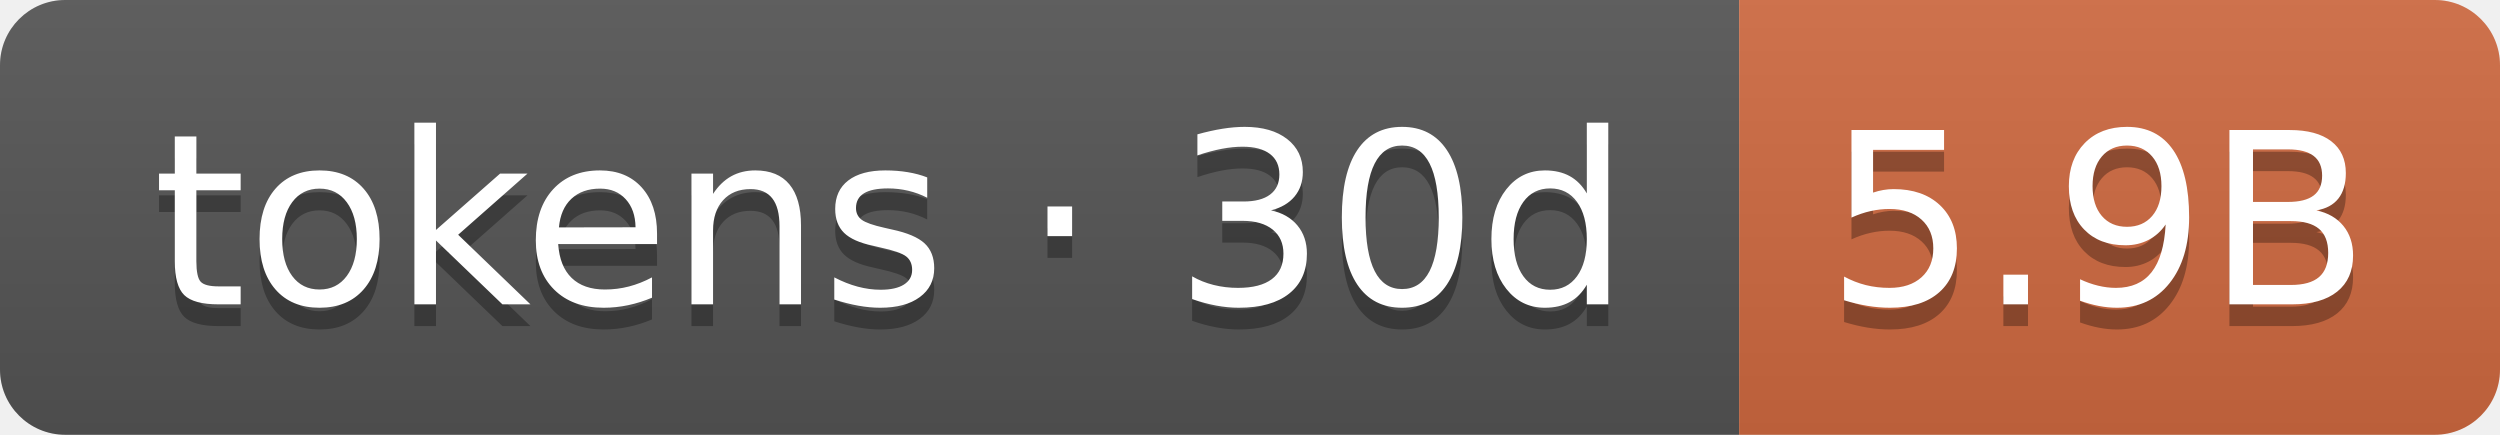
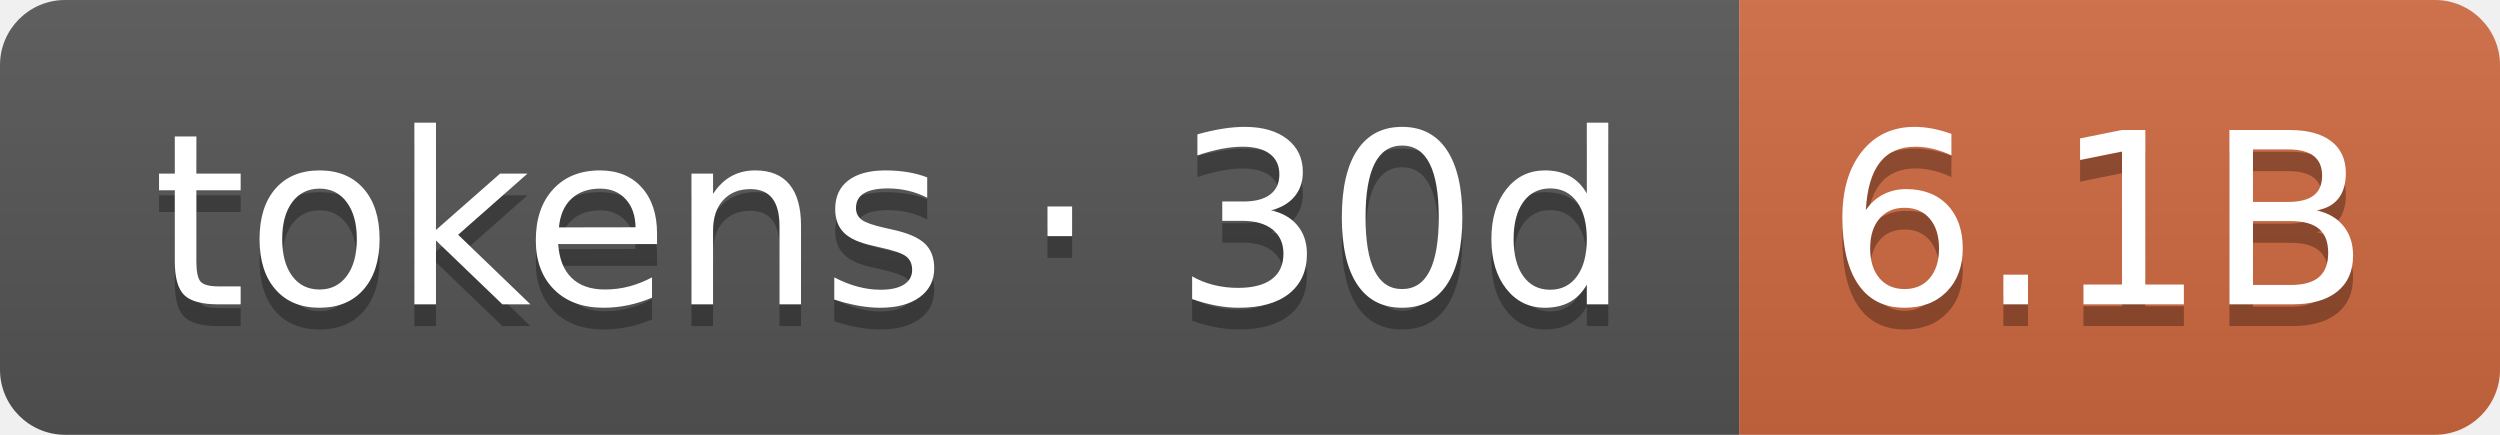
- <svg xmlns="http://www.w3.org/2000/svg" width="115" height="20" role="img" aria-label="tokens · 30d: 5.9B">
+ <svg xmlns="http://www.w3.org/2000/svg" width="115" height="20" role="img" aria-label="tokens · 30d: 6.1B">
  <linearGradient id="s" x2="0" y2="100%">
    <stop offset="0" stop-color="#bbb" stop-opacity=".1" />
    <stop offset="1" stop-opacity=".1" />
  </linearGradient>
  <clipPath id="r">
    <rect width="115" height="20" rx="3" fill="#fff" />
  </clipPath>
  <g clip-path="url(#r)">
    <rect width="80" height="20" fill="#555" />
    <rect x="80" width="35" height="20" fill="#d06a41" />
    <rect width="115" height="20" fill="url(#s)" />
  </g>
  <g fill="#fff" text-anchor="middle" font-family="Verdana,Geneva,DejaVu Sans,sans-serif" text-rendering="geometricPrecision" font-size="110">
    <text aria-hidden="true" x="410" y="150" fill="#010101" fill-opacity=".3" transform="scale(.1)" textLength="700">tokens · 30d</text>
    <text x="410" y="140" transform="scale(.1)" fill="#fff" textLength="700">tokens · 30d</text>
-     <text aria-hidden="true" x="965" y="150" fill="#010101" fill-opacity=".3" transform="scale(.1)" textLength="250">5.9B</text>
-     <text x="965" y="140" transform="scale(.1)" fill="#fff" textLength="250">5.9B</text>
+     <text aria-hidden="true" x="965" y="150" fill="#010101" fill-opacity=".3" transform="scale(.1)" textLength="250">6.1B</text>
+     <text x="965" y="140" transform="scale(.1)" fill="#fff" textLength="250">6.1B</text>
  </g>
</svg>
